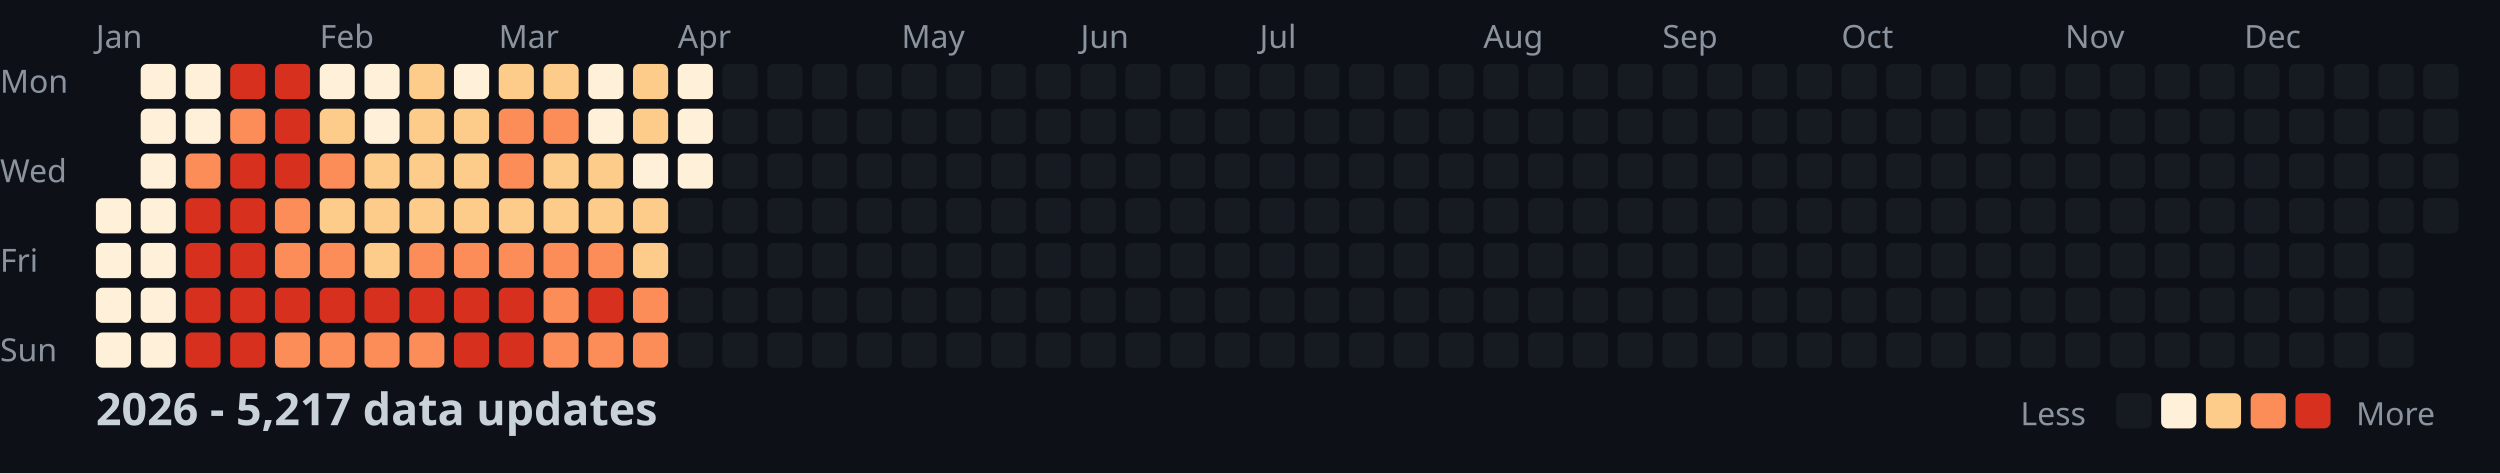
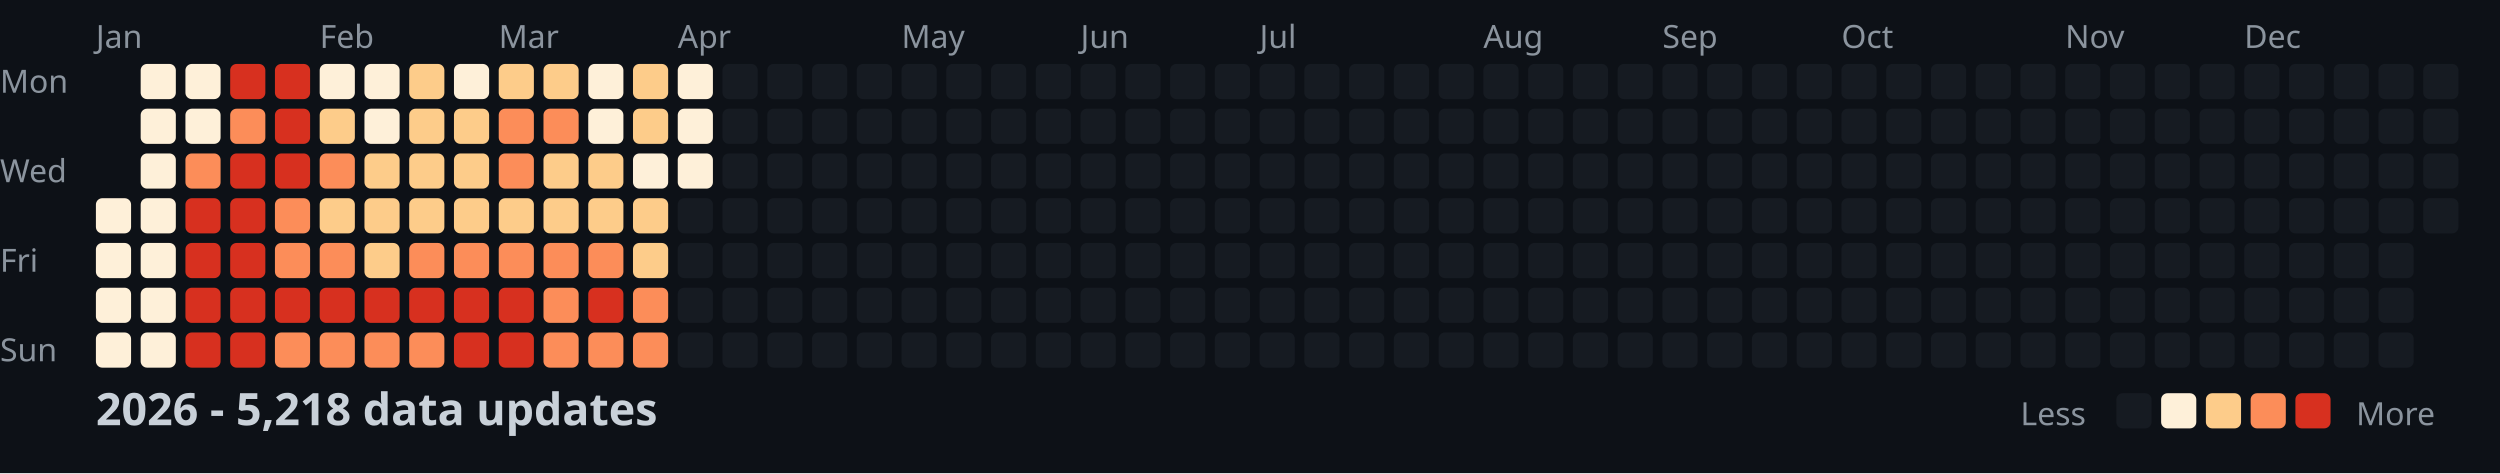
<svg xmlns="http://www.w3.org/2000/svg" width="782" height="148">
  <style>
    .month { font: 10px sans-serif; fill: #8b949e; }
    .day { font: 10px sans-serif; fill: #8b949e; }
    .title { font: bold 14px sans-serif; fill: #c9d1d9; }
    .legend { font: 10px sans-serif; fill: #8b949e; }
  </style>
  <rect width="100%" height="100%" fill="#0d1117" />
  <text x="0" y="29" class="day">Mon</text>
  <text x="0" y="57" class="day">Wed</text>
  <text x="0" y="85" class="day">Fri</text>
  <text x="0" y="113" class="day">Sun</text>
  <text x="30" y="15" class="month">Jan</text>
  <text x="100" y="15" class="month">Feb</text>
  <text x="156" y="15" class="month">Mar</text>
  <text x="212" y="15" class="month">Apr</text>
  <text x="282" y="15" class="month">May</text>
  <text x="338" y="15" class="month">Jun</text>
  <text x="394" y="15" class="month">Jul</text>
  <text x="464" y="15" class="month">Aug</text>
  <text x="520" y="15" class="month">Sep</text>
  <text x="576" y="15" class="month">Oct</text>
  <text x="646" y="15" class="month">Nov</text>
  <text x="702" y="15" class="month">Dec</text>
  <rect x="30" y="62" width="11" height="11" fill="#fef0d9" rx="2" />
  <rect x="30" y="76" width="11" height="11" fill="#fef0d9" rx="2" />
  <rect x="30" y="90" width="11" height="11" fill="#fef0d9" rx="2" />
  <rect x="30" y="104" width="11" height="11" fill="#fef0d9" rx="2" />
  <rect x="44" y="20" width="11" height="11" fill="#fef0d9" rx="2" />
  <rect x="44" y="34" width="11" height="11" fill="#fef0d9" rx="2" />
  <rect x="44" y="48" width="11" height="11" fill="#fef0d9" rx="2" />
  <rect x="44" y="62" width="11" height="11" fill="#fef0d9" rx="2" />
  <rect x="44" y="76" width="11" height="11" fill="#fef0d9" rx="2" />
  <rect x="44" y="90" width="11" height="11" fill="#fef0d9" rx="2" />
  <rect x="44" y="104" width="11" height="11" fill="#fef0d9" rx="2" />
  <rect x="58" y="20" width="11" height="11" fill="#fef0d9" rx="2" />
  <rect x="58" y="34" width="11" height="11" fill="#fef0d9" rx="2" />
  <rect x="58" y="48" width="11" height="11" fill="#fc8d59" rx="2" />
  <rect x="58" y="62" width="11" height="11" fill="#d7301f" rx="2" />
  <rect x="58" y="76" width="11" height="11" fill="#d7301f" rx="2" />
  <rect x="58" y="90" width="11" height="11" fill="#d7301f" rx="2" />
  <rect x="58" y="104" width="11" height="11" fill="#d7301f" rx="2" />
  <rect x="72" y="20" width="11" height="11" fill="#d7301f" rx="2" />
  <rect x="72" y="34" width="11" height="11" fill="#fc8d59" rx="2" />
  <rect x="72" y="48" width="11" height="11" fill="#d7301f" rx="2" />
  <rect x="72" y="62" width="11" height="11" fill="#d7301f" rx="2" />
  <rect x="72" y="76" width="11" height="11" fill="#d7301f" rx="2" />
  <rect x="72" y="90" width="11" height="11" fill="#d7301f" rx="2" />
  <rect x="72" y="104" width="11" height="11" fill="#d7301f" rx="2" />
  <rect x="86" y="20" width="11" height="11" fill="#d7301f" rx="2" />
  <rect x="86" y="34" width="11" height="11" fill="#d7301f" rx="2" />
  <rect x="86" y="48" width="11" height="11" fill="#d7301f" rx="2" />
  <rect x="86" y="62" width="11" height="11" fill="#fc8d59" rx="2" />
  <rect x="86" y="76" width="11" height="11" fill="#fc8d59" rx="2" />
  <rect x="86" y="90" width="11" height="11" fill="#d7301f" rx="2" />
  <rect x="86" y="104" width="11" height="11" fill="#fc8d59" rx="2" />
  <rect x="100" y="20" width="11" height="11" fill="#fef0d9" rx="2" />
  <rect x="100" y="34" width="11" height="11" fill="#fdcc8a" rx="2" />
  <rect x="100" y="48" width="11" height="11" fill="#fc8d59" rx="2" />
  <rect x="100" y="62" width="11" height="11" fill="#fdcc8a" rx="2" />
  <rect x="100" y="76" width="11" height="11" fill="#fc8d59" rx="2" />
  <rect x="100" y="90" width="11" height="11" fill="#d7301f" rx="2" />
  <rect x="100" y="104" width="11" height="11" fill="#fc8d59" rx="2" />
  <rect x="114" y="20" width="11" height="11" fill="#fef0d9" rx="2" />
  <rect x="114" y="34" width="11" height="11" fill="#fef0d9" rx="2" />
  <rect x="114" y="48" width="11" height="11" fill="#fdcc8a" rx="2" />
  <rect x="114" y="62" width="11" height="11" fill="#fdcc8a" rx="2" />
  <rect x="114" y="76" width="11" height="11" fill="#fdcc8a" rx="2" />
  <rect x="114" y="90" width="11" height="11" fill="#d7301f" rx="2" />
  <rect x="114" y="104" width="11" height="11" fill="#fc8d59" rx="2" />
  <rect x="128" y="20" width="11" height="11" fill="#fdcc8a" rx="2" />
  <rect x="128" y="34" width="11" height="11" fill="#fdcc8a" rx="2" />
  <rect x="128" y="48" width="11" height="11" fill="#fdcc8a" rx="2" />
  <rect x="128" y="62" width="11" height="11" fill="#fdcc8a" rx="2" />
  <rect x="128" y="76" width="11" height="11" fill="#fc8d59" rx="2" />
  <rect x="128" y="90" width="11" height="11" fill="#d7301f" rx="2" />
  <rect x="128" y="104" width="11" height="11" fill="#fc8d59" rx="2" />
  <rect x="142" y="20" width="11" height="11" fill="#fef0d9" rx="2" />
  <rect x="142" y="34" width="11" height="11" fill="#fdcc8a" rx="2" />
  <rect x="142" y="48" width="11" height="11" fill="#fdcc8a" rx="2" />
  <rect x="142" y="62" width="11" height="11" fill="#fdcc8a" rx="2" />
  <rect x="142" y="76" width="11" height="11" fill="#fc8d59" rx="2" />
  <rect x="142" y="90" width="11" height="11" fill="#d7301f" rx="2" />
  <rect x="142" y="104" width="11" height="11" fill="#d7301f" rx="2" />
  <rect x="156" y="20" width="11" height="11" fill="#fdcc8a" rx="2" />
  <rect x="156" y="34" width="11" height="11" fill="#fc8d59" rx="2" />
  <rect x="156" y="48" width="11" height="11" fill="#fc8d59" rx="2" />
  <rect x="156" y="62" width="11" height="11" fill="#fdcc8a" rx="2" />
  <rect x="156" y="76" width="11" height="11" fill="#fc8d59" rx="2" />
  <rect x="156" y="90" width="11" height="11" fill="#d7301f" rx="2" />
  <rect x="156" y="104" width="11" height="11" fill="#d7301f" rx="2" />
  <rect x="170" y="20" width="11" height="11" fill="#fdcc8a" rx="2" />
  <rect x="170" y="34" width="11" height="11" fill="#fc8d59" rx="2" />
  <rect x="170" y="48" width="11" height="11" fill="#fdcc8a" rx="2" />
  <rect x="170" y="62" width="11" height="11" fill="#fdcc8a" rx="2" />
  <rect x="170" y="76" width="11" height="11" fill="#fc8d59" rx="2" />
  <rect x="170" y="90" width="11" height="11" fill="#fc8d59" rx="2" />
  <rect x="170" y="104" width="11" height="11" fill="#fc8d59" rx="2" />
  <rect x="184" y="20" width="11" height="11" fill="#fef0d9" rx="2" />
  <rect x="184" y="34" width="11" height="11" fill="#fef0d9" rx="2" />
  <rect x="184" y="48" width="11" height="11" fill="#fdcc8a" rx="2" />
  <rect x="184" y="62" width="11" height="11" fill="#fdcc8a" rx="2" />
  <rect x="184" y="76" width="11" height="11" fill="#fc8d59" rx="2" />
  <rect x="184" y="90" width="11" height="11" fill="#d7301f" rx="2" />
  <rect x="184" y="104" width="11" height="11" fill="#fc8d59" rx="2" />
  <rect x="198" y="20" width="11" height="11" fill="#fdcc8a" rx="2" />
  <rect x="198" y="34" width="11" height="11" fill="#fdcc8a" rx="2" />
  <rect x="198" y="48" width="11" height="11" fill="#fef0d9" rx="2" />
  <rect x="198" y="62" width="11" height="11" fill="#fdcc8a" rx="2" />
  <rect x="198" y="76" width="11" height="11" fill="#fdcc8a" rx="2" />
  <rect x="198" y="90" width="11" height="11" fill="#fc8d59" rx="2" />
  <rect x="198" y="104" width="11" height="11" fill="#fc8d59" rx="2" />
  <rect x="212" y="20" width="11" height="11" fill="#fef0d9" rx="2" />
  <rect x="212" y="34" width="11" height="11" fill="#fef0d9" rx="2" />
  <rect x="212" y="48" width="11" height="11" fill="#fef0d9" rx="2" />
  <rect x="212" y="62" width="11" height="11" fill="#161b22" rx="2" />
  <rect x="212" y="76" width="11" height="11" fill="#161b22" rx="2" />
  <rect x="212" y="90" width="11" height="11" fill="#161b22" rx="2" />
  <rect x="212" y="104" width="11" height="11" fill="#161b22" rx="2" />
  <rect x="226" y="20" width="11" height="11" fill="#161b22" rx="2" />
  <rect x="226" y="34" width="11" height="11" fill="#161b22" rx="2" />
  <rect x="226" y="48" width="11" height="11" fill="#161b22" rx="2" />
  <rect x="226" y="62" width="11" height="11" fill="#161b22" rx="2" />
  <rect x="226" y="76" width="11" height="11" fill="#161b22" rx="2" />
  <rect x="226" y="90" width="11" height="11" fill="#161b22" rx="2" />
  <rect x="226" y="104" width="11" height="11" fill="#161b22" rx="2" />
  <rect x="240" y="20" width="11" height="11" fill="#161b22" rx="2" />
  <rect x="240" y="34" width="11" height="11" fill="#161b22" rx="2" />
  <rect x="240" y="48" width="11" height="11" fill="#161b22" rx="2" />
  <rect x="240" y="62" width="11" height="11" fill="#161b22" rx="2" />
  <rect x="240" y="76" width="11" height="11" fill="#161b22" rx="2" />
  <rect x="240" y="90" width="11" height="11" fill="#161b22" rx="2" />
  <rect x="240" y="104" width="11" height="11" fill="#161b22" rx="2" />
  <rect x="254" y="20" width="11" height="11" fill="#161b22" rx="2" />
  <rect x="254" y="34" width="11" height="11" fill="#161b22" rx="2" />
  <rect x="254" y="48" width="11" height="11" fill="#161b22" rx="2" />
  <rect x="254" y="62" width="11" height="11" fill="#161b22" rx="2" />
  <rect x="254" y="76" width="11" height="11" fill="#161b22" rx="2" />
  <rect x="254" y="90" width="11" height="11" fill="#161b22" rx="2" />
  <rect x="254" y="104" width="11" height="11" fill="#161b22" rx="2" />
  <rect x="268" y="20" width="11" height="11" fill="#161b22" rx="2" />
  <rect x="268" y="34" width="11" height="11" fill="#161b22" rx="2" />
  <rect x="268" y="48" width="11" height="11" fill="#161b22" rx="2" />
  <rect x="268" y="62" width="11" height="11" fill="#161b22" rx="2" />
  <rect x="268" y="76" width="11" height="11" fill="#161b22" rx="2" />
  <rect x="268" y="90" width="11" height="11" fill="#161b22" rx="2" />
  <rect x="268" y="104" width="11" height="11" fill="#161b22" rx="2" />
  <rect x="282" y="20" width="11" height="11" fill="#161b22" rx="2" />
  <rect x="282" y="34" width="11" height="11" fill="#161b22" rx="2" />
  <rect x="282" y="48" width="11" height="11" fill="#161b22" rx="2" />
  <rect x="282" y="62" width="11" height="11" fill="#161b22" rx="2" />
  <rect x="282" y="76" width="11" height="11" fill="#161b22" rx="2" />
  <rect x="282" y="90" width="11" height="11" fill="#161b22" rx="2" />
  <rect x="282" y="104" width="11" height="11" fill="#161b22" rx="2" />
  <rect x="296" y="20" width="11" height="11" fill="#161b22" rx="2" />
  <rect x="296" y="34" width="11" height="11" fill="#161b22" rx="2" />
  <rect x="296" y="48" width="11" height="11" fill="#161b22" rx="2" />
  <rect x="296" y="62" width="11" height="11" fill="#161b22" rx="2" />
  <rect x="296" y="76" width="11" height="11" fill="#161b22" rx="2" />
  <rect x="296" y="90" width="11" height="11" fill="#161b22" rx="2" />
  <rect x="296" y="104" width="11" height="11" fill="#161b22" rx="2" />
  <rect x="310" y="20" width="11" height="11" fill="#161b22" rx="2" />
  <rect x="310" y="34" width="11" height="11" fill="#161b22" rx="2" />
  <rect x="310" y="48" width="11" height="11" fill="#161b22" rx="2" />
  <rect x="310" y="62" width="11" height="11" fill="#161b22" rx="2" />
  <rect x="310" y="76" width="11" height="11" fill="#161b22" rx="2" />
  <rect x="310" y="90" width="11" height="11" fill="#161b22" rx="2" />
  <rect x="310" y="104" width="11" height="11" fill="#161b22" rx="2" />
  <rect x="324" y="20" width="11" height="11" fill="#161b22" rx="2" />
  <rect x="324" y="34" width="11" height="11" fill="#161b22" rx="2" />
  <rect x="324" y="48" width="11" height="11" fill="#161b22" rx="2" />
  <rect x="324" y="62" width="11" height="11" fill="#161b22" rx="2" />
  <rect x="324" y="76" width="11" height="11" fill="#161b22" rx="2" />
  <rect x="324" y="90" width="11" height="11" fill="#161b22" rx="2" />
  <rect x="324" y="104" width="11" height="11" fill="#161b22" rx="2" />
  <rect x="338" y="20" width="11" height="11" fill="#161b22" rx="2" />
  <rect x="338" y="34" width="11" height="11" fill="#161b22" rx="2" />
  <rect x="338" y="48" width="11" height="11" fill="#161b22" rx="2" />
  <rect x="338" y="62" width="11" height="11" fill="#161b22" rx="2" />
  <rect x="338" y="76" width="11" height="11" fill="#161b22" rx="2" />
  <rect x="338" y="90" width="11" height="11" fill="#161b22" rx="2" />
  <rect x="338" y="104" width="11" height="11" fill="#161b22" rx="2" />
  <rect x="352" y="20" width="11" height="11" fill="#161b22" rx="2" />
  <rect x="352" y="34" width="11" height="11" fill="#161b22" rx="2" />
  <rect x="352" y="48" width="11" height="11" fill="#161b22" rx="2" />
  <rect x="352" y="62" width="11" height="11" fill="#161b22" rx="2" />
  <rect x="352" y="76" width="11" height="11" fill="#161b22" rx="2" />
  <rect x="352" y="90" width="11" height="11" fill="#161b22" rx="2" />
  <rect x="352" y="104" width="11" height="11" fill="#161b22" rx="2" />
  <rect x="366" y="20" width="11" height="11" fill="#161b22" rx="2" />
  <rect x="366" y="34" width="11" height="11" fill="#161b22" rx="2" />
  <rect x="366" y="48" width="11" height="11" fill="#161b22" rx="2" />
  <rect x="366" y="62" width="11" height="11" fill="#161b22" rx="2" />
  <rect x="366" y="76" width="11" height="11" fill="#161b22" rx="2" />
  <rect x="366" y="90" width="11" height="11" fill="#161b22" rx="2" />
  <rect x="366" y="104" width="11" height="11" fill="#161b22" rx="2" />
  <rect x="380" y="20" width="11" height="11" fill="#161b22" rx="2" />
  <rect x="380" y="34" width="11" height="11" fill="#161b22" rx="2" />
  <rect x="380" y="48" width="11" height="11" fill="#161b22" rx="2" />
  <rect x="380" y="62" width="11" height="11" fill="#161b22" rx="2" />
  <rect x="380" y="76" width="11" height="11" fill="#161b22" rx="2" />
  <rect x="380" y="90" width="11" height="11" fill="#161b22" rx="2" />
  <rect x="380" y="104" width="11" height="11" fill="#161b22" rx="2" />
  <rect x="394" y="20" width="11" height="11" fill="#161b22" rx="2" />
  <rect x="394" y="34" width="11" height="11" fill="#161b22" rx="2" />
  <rect x="394" y="48" width="11" height="11" fill="#161b22" rx="2" />
  <rect x="394" y="62" width="11" height="11" fill="#161b22" rx="2" />
  <rect x="394" y="76" width="11" height="11" fill="#161b22" rx="2" />
  <rect x="394" y="90" width="11" height="11" fill="#161b22" rx="2" />
  <rect x="394" y="104" width="11" height="11" fill="#161b22" rx="2" />
  <rect x="408" y="20" width="11" height="11" fill="#161b22" rx="2" />
  <rect x="408" y="34" width="11" height="11" fill="#161b22" rx="2" />
  <rect x="408" y="48" width="11" height="11" fill="#161b22" rx="2" />
  <rect x="408" y="62" width="11" height="11" fill="#161b22" rx="2" />
  <rect x="408" y="76" width="11" height="11" fill="#161b22" rx="2" />
  <rect x="408" y="90" width="11" height="11" fill="#161b22" rx="2" />
  <rect x="408" y="104" width="11" height="11" fill="#161b22" rx="2" />
  <rect x="422" y="20" width="11" height="11" fill="#161b22" rx="2" />
  <rect x="422" y="34" width="11" height="11" fill="#161b22" rx="2" />
  <rect x="422" y="48" width="11" height="11" fill="#161b22" rx="2" />
  <rect x="422" y="62" width="11" height="11" fill="#161b22" rx="2" />
  <rect x="422" y="76" width="11" height="11" fill="#161b22" rx="2" />
  <rect x="422" y="90" width="11" height="11" fill="#161b22" rx="2" />
  <rect x="422" y="104" width="11" height="11" fill="#161b22" rx="2" />
  <rect x="436" y="20" width="11" height="11" fill="#161b22" rx="2" />
  <rect x="436" y="34" width="11" height="11" fill="#161b22" rx="2" />
  <rect x="436" y="48" width="11" height="11" fill="#161b22" rx="2" />
  <rect x="436" y="62" width="11" height="11" fill="#161b22" rx="2" />
  <rect x="436" y="76" width="11" height="11" fill="#161b22" rx="2" />
  <rect x="436" y="90" width="11" height="11" fill="#161b22" rx="2" />
  <rect x="436" y="104" width="11" height="11" fill="#161b22" rx="2" />
  <rect x="450" y="20" width="11" height="11" fill="#161b22" rx="2" />
  <rect x="450" y="34" width="11" height="11" fill="#161b22" rx="2" />
  <rect x="450" y="48" width="11" height="11" fill="#161b22" rx="2" />
  <rect x="450" y="62" width="11" height="11" fill="#161b22" rx="2" />
  <rect x="450" y="76" width="11" height="11" fill="#161b22" rx="2" />
  <rect x="450" y="90" width="11" height="11" fill="#161b22" rx="2" />
  <rect x="450" y="104" width="11" height="11" fill="#161b22" rx="2" />
  <rect x="464" y="20" width="11" height="11" fill="#161b22" rx="2" />
  <rect x="464" y="34" width="11" height="11" fill="#161b22" rx="2" />
  <rect x="464" y="48" width="11" height="11" fill="#161b22" rx="2" />
  <rect x="464" y="62" width="11" height="11" fill="#161b22" rx="2" />
  <rect x="464" y="76" width="11" height="11" fill="#161b22" rx="2" />
  <rect x="464" y="90" width="11" height="11" fill="#161b22" rx="2" />
  <rect x="464" y="104" width="11" height="11" fill="#161b22" rx="2" />
  <rect x="478" y="20" width="11" height="11" fill="#161b22" rx="2" />
  <rect x="478" y="34" width="11" height="11" fill="#161b22" rx="2" />
  <rect x="478" y="48" width="11" height="11" fill="#161b22" rx="2" />
  <rect x="478" y="62" width="11" height="11" fill="#161b22" rx="2" />
  <rect x="478" y="76" width="11" height="11" fill="#161b22" rx="2" />
  <rect x="478" y="90" width="11" height="11" fill="#161b22" rx="2" />
  <rect x="478" y="104" width="11" height="11" fill="#161b22" rx="2" />
  <rect x="492" y="20" width="11" height="11" fill="#161b22" rx="2" />
  <rect x="492" y="34" width="11" height="11" fill="#161b22" rx="2" />
  <rect x="492" y="48" width="11" height="11" fill="#161b22" rx="2" />
  <rect x="492" y="62" width="11" height="11" fill="#161b22" rx="2" />
  <rect x="492" y="76" width="11" height="11" fill="#161b22" rx="2" />
  <rect x="492" y="90" width="11" height="11" fill="#161b22" rx="2" />
  <rect x="492" y="104" width="11" height="11" fill="#161b22" rx="2" />
  <rect x="506" y="20" width="11" height="11" fill="#161b22" rx="2" />
  <rect x="506" y="34" width="11" height="11" fill="#161b22" rx="2" />
  <rect x="506" y="48" width="11" height="11" fill="#161b22" rx="2" />
  <rect x="506" y="62" width="11" height="11" fill="#161b22" rx="2" />
  <rect x="506" y="76" width="11" height="11" fill="#161b22" rx="2" />
  <rect x="506" y="90" width="11" height="11" fill="#161b22" rx="2" />
  <rect x="506" y="104" width="11" height="11" fill="#161b22" rx="2" />
  <rect x="520" y="20" width="11" height="11" fill="#161b22" rx="2" />
  <rect x="520" y="34" width="11" height="11" fill="#161b22" rx="2" />
  <rect x="520" y="48" width="11" height="11" fill="#161b22" rx="2" />
  <rect x="520" y="62" width="11" height="11" fill="#161b22" rx="2" />
  <rect x="520" y="76" width="11" height="11" fill="#161b22" rx="2" />
  <rect x="520" y="90" width="11" height="11" fill="#161b22" rx="2" />
  <rect x="520" y="104" width="11" height="11" fill="#161b22" rx="2" />
  <rect x="534" y="20" width="11" height="11" fill="#161b22" rx="2" />
  <rect x="534" y="34" width="11" height="11" fill="#161b22" rx="2" />
  <rect x="534" y="48" width="11" height="11" fill="#161b22" rx="2" />
  <rect x="534" y="62" width="11" height="11" fill="#161b22" rx="2" />
  <rect x="534" y="76" width="11" height="11" fill="#161b22" rx="2" />
  <rect x="534" y="90" width="11" height="11" fill="#161b22" rx="2" />
  <rect x="534" y="104" width="11" height="11" fill="#161b22" rx="2" />
  <rect x="548" y="20" width="11" height="11" fill="#161b22" rx="2" />
  <rect x="548" y="34" width="11" height="11" fill="#161b22" rx="2" />
  <rect x="548" y="48" width="11" height="11" fill="#161b22" rx="2" />
  <rect x="548" y="62" width="11" height="11" fill="#161b22" rx="2" />
  <rect x="548" y="76" width="11" height="11" fill="#161b22" rx="2" />
  <rect x="548" y="90" width="11" height="11" fill="#161b22" rx="2" />
  <rect x="548" y="104" width="11" height="11" fill="#161b22" rx="2" />
  <rect x="562" y="20" width="11" height="11" fill="#161b22" rx="2" />
  <rect x="562" y="34" width="11" height="11" fill="#161b22" rx="2" />
  <rect x="562" y="48" width="11" height="11" fill="#161b22" rx="2" />
  <rect x="562" y="62" width="11" height="11" fill="#161b22" rx="2" />
  <rect x="562" y="76" width="11" height="11" fill="#161b22" rx="2" />
  <rect x="562" y="90" width="11" height="11" fill="#161b22" rx="2" />
  <rect x="562" y="104" width="11" height="11" fill="#161b22" rx="2" />
  <rect x="576" y="20" width="11" height="11" fill="#161b22" rx="2" />
  <rect x="576" y="34" width="11" height="11" fill="#161b22" rx="2" />
  <rect x="576" y="48" width="11" height="11" fill="#161b22" rx="2" />
  <rect x="576" y="62" width="11" height="11" fill="#161b22" rx="2" />
  <rect x="576" y="76" width="11" height="11" fill="#161b22" rx="2" />
  <rect x="576" y="90" width="11" height="11" fill="#161b22" rx="2" />
  <rect x="576" y="104" width="11" height="11" fill="#161b22" rx="2" />
  <rect x="590" y="20" width="11" height="11" fill="#161b22" rx="2" />
  <rect x="590" y="34" width="11" height="11" fill="#161b22" rx="2" />
  <rect x="590" y="48" width="11" height="11" fill="#161b22" rx="2" />
  <rect x="590" y="62" width="11" height="11" fill="#161b22" rx="2" />
  <rect x="590" y="76" width="11" height="11" fill="#161b22" rx="2" />
  <rect x="590" y="90" width="11" height="11" fill="#161b22" rx="2" />
  <rect x="590" y="104" width="11" height="11" fill="#161b22" rx="2" />
  <rect x="604" y="20" width="11" height="11" fill="#161b22" rx="2" />
  <rect x="604" y="34" width="11" height="11" fill="#161b22" rx="2" />
  <rect x="604" y="48" width="11" height="11" fill="#161b22" rx="2" />
  <rect x="604" y="62" width="11" height="11" fill="#161b22" rx="2" />
  <rect x="604" y="76" width="11" height="11" fill="#161b22" rx="2" />
  <rect x="604" y="90" width="11" height="11" fill="#161b22" rx="2" />
  <rect x="604" y="104" width="11" height="11" fill="#161b22" rx="2" />
  <rect x="618" y="20" width="11" height="11" fill="#161b22" rx="2" />
  <rect x="618" y="34" width="11" height="11" fill="#161b22" rx="2" />
  <rect x="618" y="48" width="11" height="11" fill="#161b22" rx="2" />
  <rect x="618" y="62" width="11" height="11" fill="#161b22" rx="2" />
  <rect x="618" y="76" width="11" height="11" fill="#161b22" rx="2" />
  <rect x="618" y="90" width="11" height="11" fill="#161b22" rx="2" />
  <rect x="618" y="104" width="11" height="11" fill="#161b22" rx="2" />
  <rect x="632" y="20" width="11" height="11" fill="#161b22" rx="2" />
  <rect x="632" y="34" width="11" height="11" fill="#161b22" rx="2" />
  <rect x="632" y="48" width="11" height="11" fill="#161b22" rx="2" />
  <rect x="632" y="62" width="11" height="11" fill="#161b22" rx="2" />
  <rect x="632" y="76" width="11" height="11" fill="#161b22" rx="2" />
  <rect x="632" y="90" width="11" height="11" fill="#161b22" rx="2" />
  <rect x="632" y="104" width="11" height="11" fill="#161b22" rx="2" />
  <rect x="646" y="20" width="11" height="11" fill="#161b22" rx="2" />
  <rect x="646" y="34" width="11" height="11" fill="#161b22" rx="2" />
  <rect x="646" y="48" width="11" height="11" fill="#161b22" rx="2" />
  <rect x="646" y="62" width="11" height="11" fill="#161b22" rx="2" />
  <rect x="646" y="76" width="11" height="11" fill="#161b22" rx="2" />
  <rect x="646" y="90" width="11" height="11" fill="#161b22" rx="2" />
  <rect x="646" y="104" width="11" height="11" fill="#161b22" rx="2" />
  <rect x="660" y="20" width="11" height="11" fill="#161b22" rx="2" />
  <rect x="660" y="34" width="11" height="11" fill="#161b22" rx="2" />
  <rect x="660" y="48" width="11" height="11" fill="#161b22" rx="2" />
  <rect x="660" y="62" width="11" height="11" fill="#161b22" rx="2" />
  <rect x="660" y="76" width="11" height="11" fill="#161b22" rx="2" />
  <rect x="660" y="90" width="11" height="11" fill="#161b22" rx="2" />
  <rect x="660" y="104" width="11" height="11" fill="#161b22" rx="2" />
  <rect x="674" y="20" width="11" height="11" fill="#161b22" rx="2" />
  <rect x="674" y="34" width="11" height="11" fill="#161b22" rx="2" />
  <rect x="674" y="48" width="11" height="11" fill="#161b22" rx="2" />
  <rect x="674" y="62" width="11" height="11" fill="#161b22" rx="2" />
  <rect x="674" y="76" width="11" height="11" fill="#161b22" rx="2" />
  <rect x="674" y="90" width="11" height="11" fill="#161b22" rx="2" />
  <rect x="674" y="104" width="11" height="11" fill="#161b22" rx="2" />
  <rect x="688" y="20" width="11" height="11" fill="#161b22" rx="2" />
  <rect x="688" y="34" width="11" height="11" fill="#161b22" rx="2" />
  <rect x="688" y="48" width="11" height="11" fill="#161b22" rx="2" />
  <rect x="688" y="62" width="11" height="11" fill="#161b22" rx="2" />
  <rect x="688" y="76" width="11" height="11" fill="#161b22" rx="2" />
  <rect x="688" y="90" width="11" height="11" fill="#161b22" rx="2" />
  <rect x="688" y="104" width="11" height="11" fill="#161b22" rx="2" />
  <rect x="702" y="20" width="11" height="11" fill="#161b22" rx="2" />
  <rect x="702" y="34" width="11" height="11" fill="#161b22" rx="2" />
  <rect x="702" y="48" width="11" height="11" fill="#161b22" rx="2" />
  <rect x="702" y="62" width="11" height="11" fill="#161b22" rx="2" />
  <rect x="702" y="76" width="11" height="11" fill="#161b22" rx="2" />
  <rect x="702" y="90" width="11" height="11" fill="#161b22" rx="2" />
  <rect x="702" y="104" width="11" height="11" fill="#161b22" rx="2" />
  <rect x="716" y="20" width="11" height="11" fill="#161b22" rx="2" />
  <rect x="716" y="34" width="11" height="11" fill="#161b22" rx="2" />
  <rect x="716" y="48" width="11" height="11" fill="#161b22" rx="2" />
  <rect x="716" y="62" width="11" height="11" fill="#161b22" rx="2" />
  <rect x="716" y="76" width="11" height="11" fill="#161b22" rx="2" />
  <rect x="716" y="90" width="11" height="11" fill="#161b22" rx="2" />
  <rect x="716" y="104" width="11" height="11" fill="#161b22" rx="2" />
  <rect x="730" y="20" width="11" height="11" fill="#161b22" rx="2" />
  <rect x="730" y="34" width="11" height="11" fill="#161b22" rx="2" />
  <rect x="730" y="48" width="11" height="11" fill="#161b22" rx="2" />
  <rect x="730" y="62" width="11" height="11" fill="#161b22" rx="2" />
  <rect x="730" y="76" width="11" height="11" fill="#161b22" rx="2" />
  <rect x="730" y="90" width="11" height="11" fill="#161b22" rx="2" />
  <rect x="730" y="104" width="11" height="11" fill="#161b22" rx="2" />
  <rect x="744" y="20" width="11" height="11" fill="#161b22" rx="2" />
  <rect x="744" y="34" width="11" height="11" fill="#161b22" rx="2" />
  <rect x="744" y="48" width="11" height="11" fill="#161b22" rx="2" />
  <rect x="744" y="62" width="11" height="11" fill="#161b22" rx="2" />
  <rect x="744" y="76" width="11" height="11" fill="#161b22" rx="2" />
  <rect x="744" y="90" width="11" height="11" fill="#161b22" rx="2" />
  <rect x="744" y="104" width="11" height="11" fill="#161b22" rx="2" />
  <rect x="758" y="20" width="11" height="11" fill="#161b22" rx="2" />
  <rect x="758" y="34" width="11" height="11" fill="#161b22" rx="2" />
  <rect x="758" y="48" width="11" height="11" fill="#161b22" rx="2" />
  <rect x="758" y="62" width="11" height="11" fill="#161b22" rx="2" />
-   <text x="30" y="133" class="title">2026 - 5,217 data updates</text>
+   <text x="30" y="133" class="title">2026 - 5,218 data updates</text>
  <text x="632" y="133" class="legend">Less</text>
  <rect x="662" y="123" width="11" height="11" fill="#161b22" rx="2" />
  <rect x="676" y="123" width="11" height="11" fill="#fef0d9" rx="2" />
  <rect x="690" y="123" width="11" height="11" fill="#fdcc8a" rx="2" />
  <rect x="704" y="123" width="11" height="11" fill="#fc8d59" rx="2" />
  <rect x="718" y="123" width="11" height="11" fill="#d7301f" rx="2" />
  <text x="737" y="133" class="legend">More</text>
</svg>
